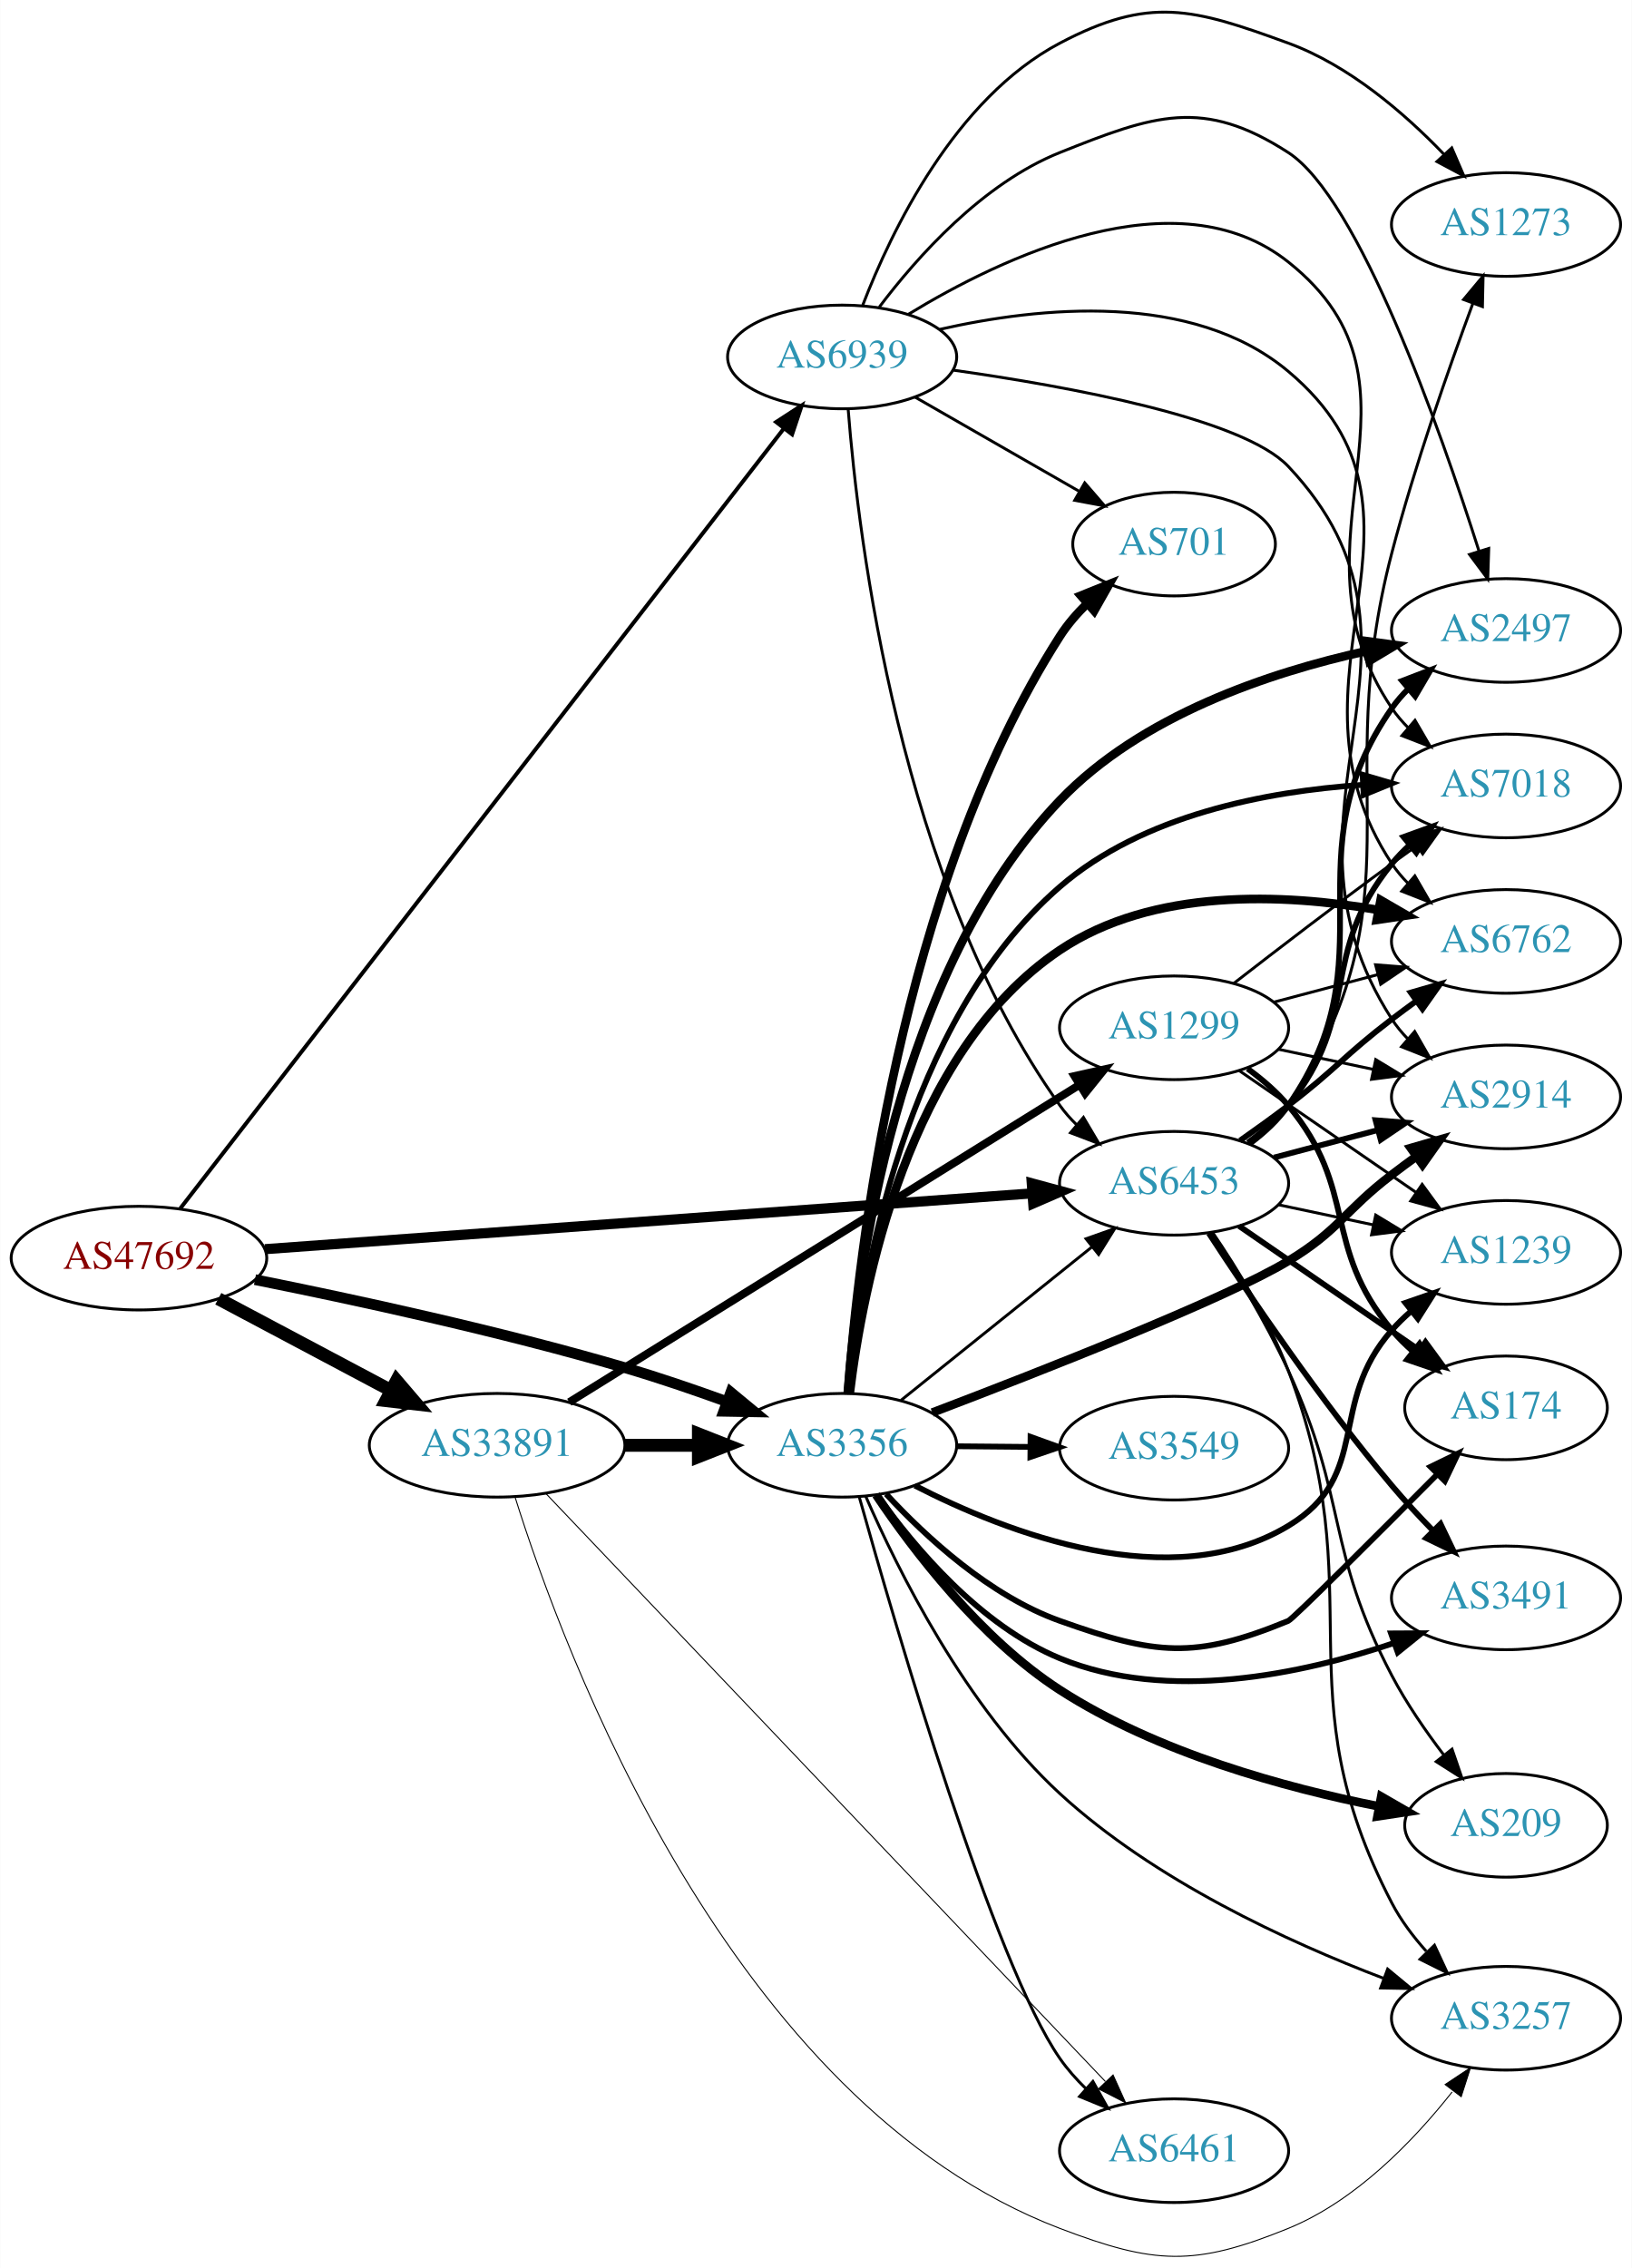
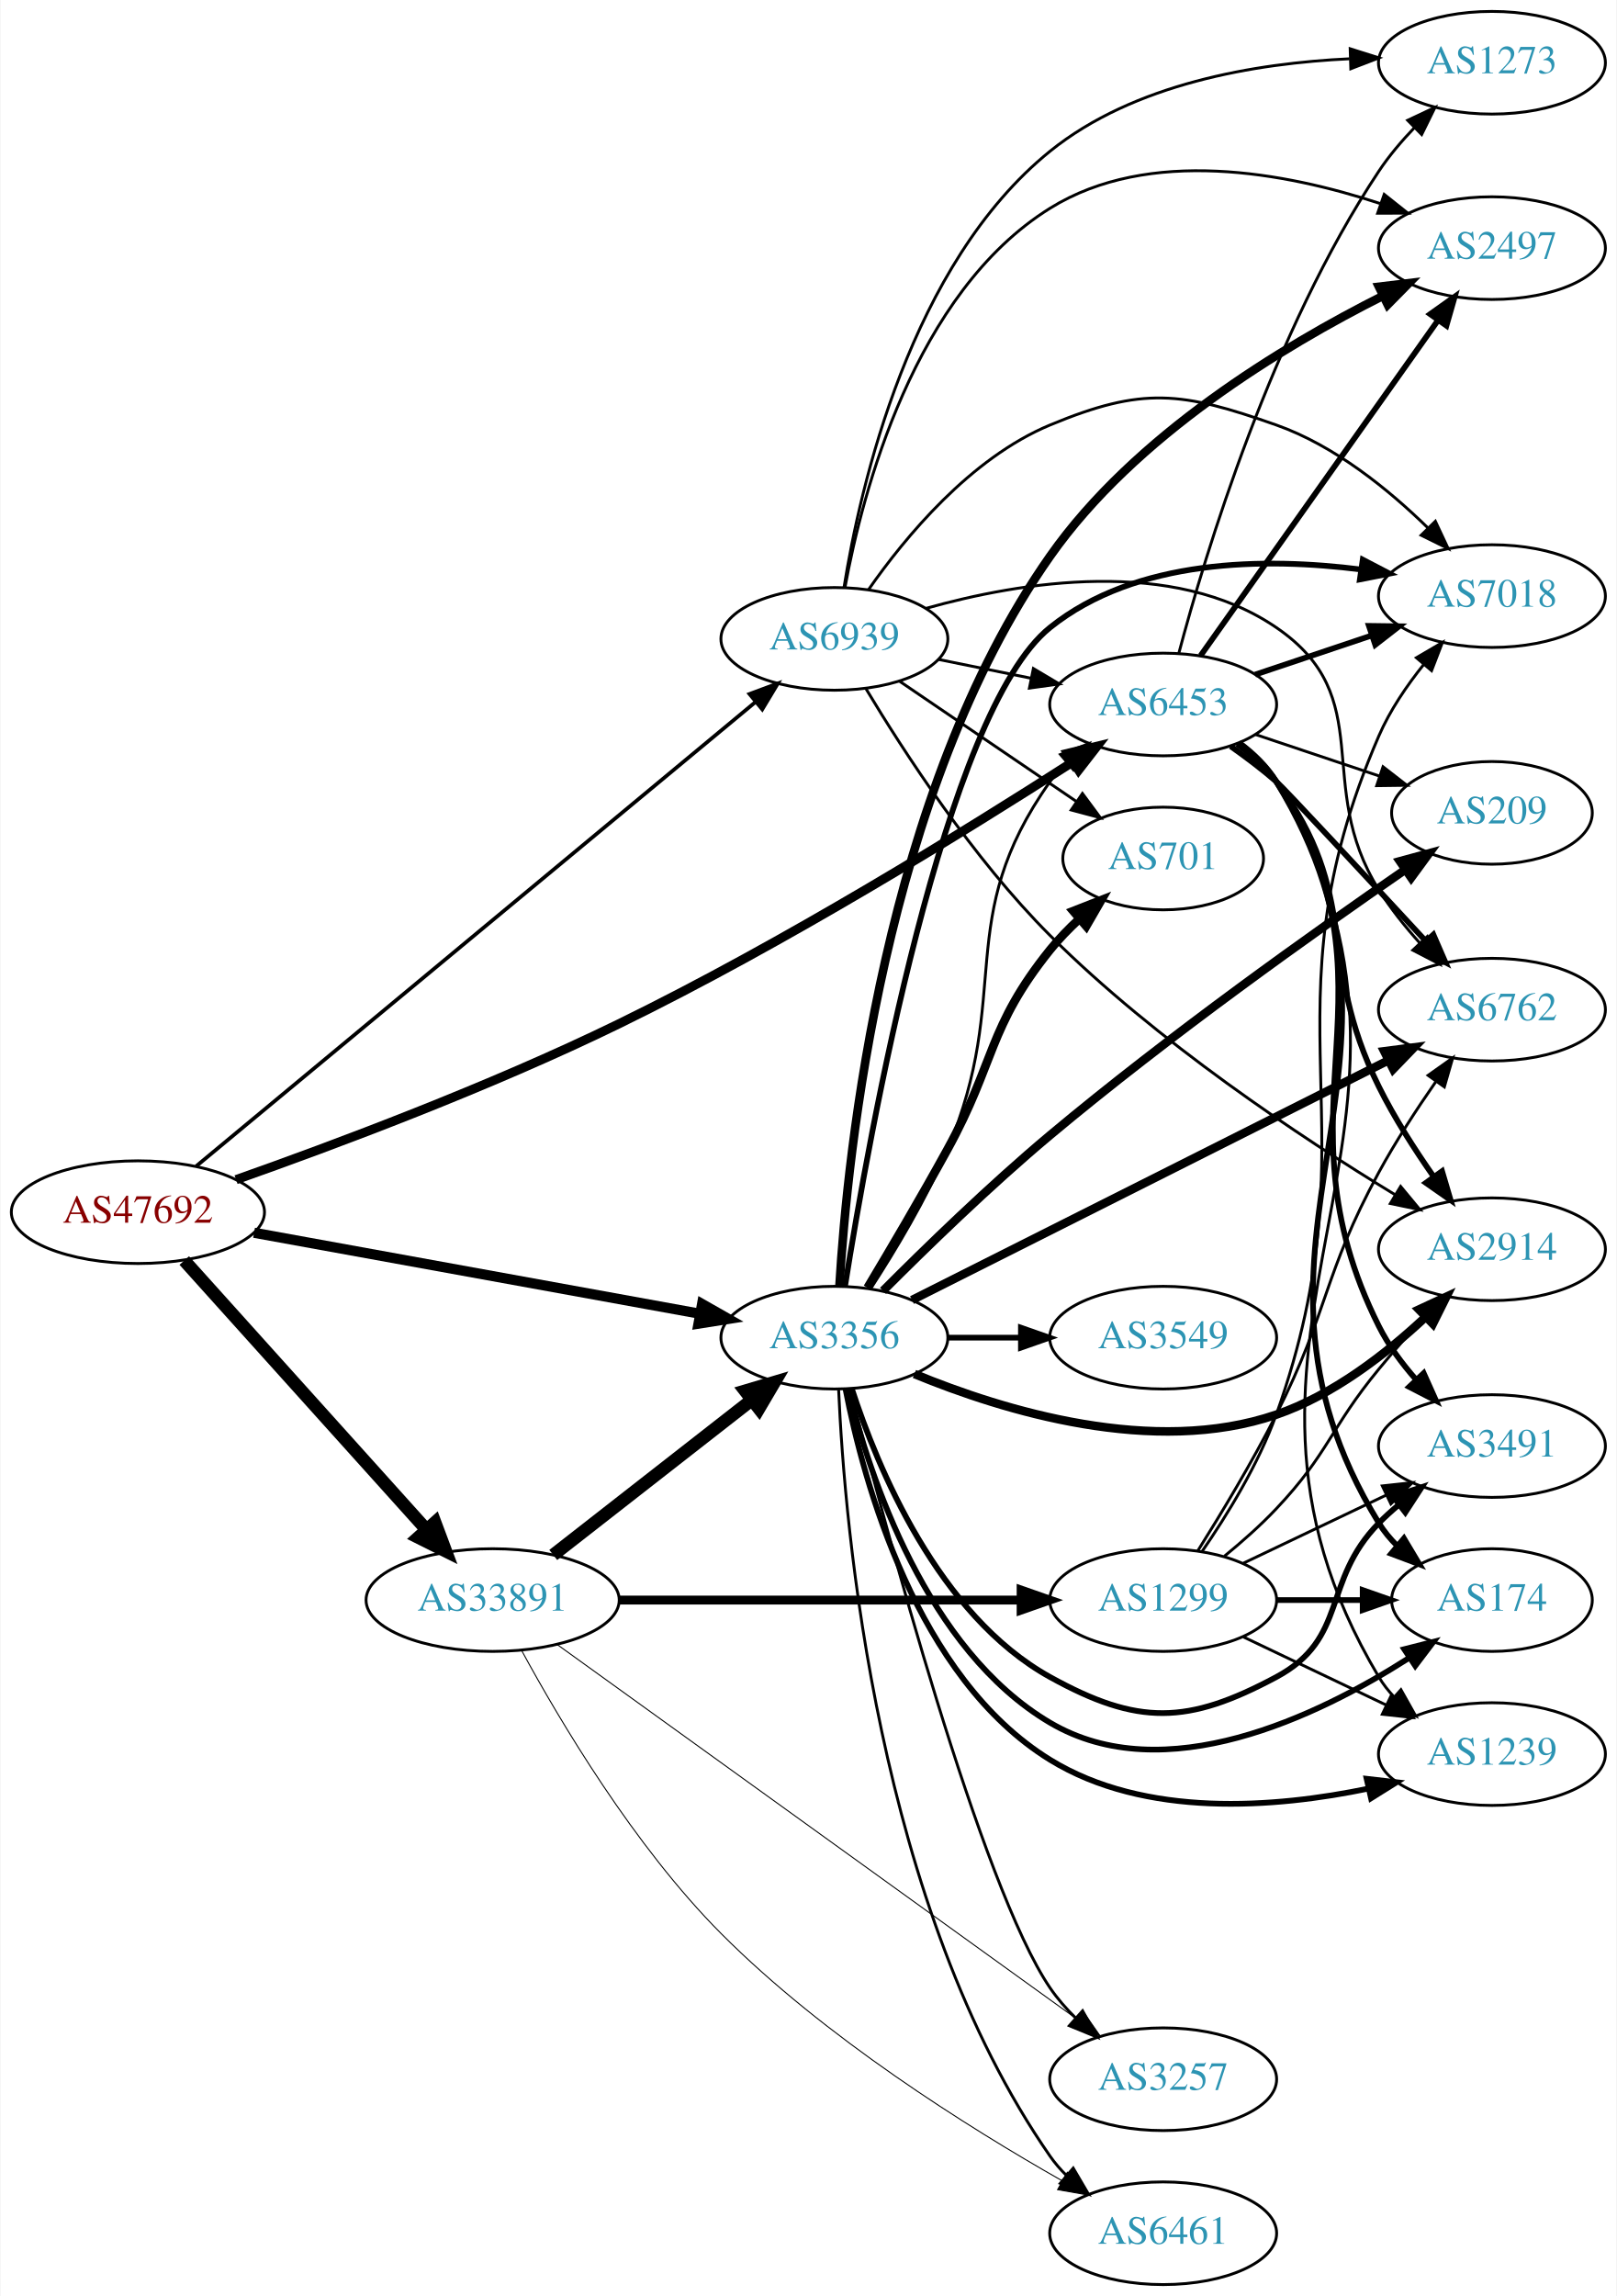
- <svg xmlns="http://www.w3.org/2000/svg" xmlns:xlink="http://www.w3.org/1999/xlink" width="567pt" height="788pt" viewBox="0.00 0.00 566.66 787.72">
-   <g id="graph0" class="graph" transform="scale(1 1) rotate(0) translate(4 783.719)">
-     <polygon fill="white" stroke="none" points="-4,4 -4,-783.719 562.663,-783.719 562.663,4 -4,4" />
+ <svg xmlns="http://www.w3.org/2000/svg" xmlns:xlink="http://www.w3.org/1999/xlink" width="567pt" height="805pt" viewBox="0.00 0.00 566.66 805.00">
+   <g id="graph0" class="graph" transform="scale(1 1) rotate(0) translate(4 801)">
+     <polygon fill="white" stroke="none" points="-4,4 -4,-801 562.663,-801 562.663,4 -4,4" />
    <g id="node1" class="node">
      <g id="a_node1">
        <a xlink:href="/asn/47692" xlink:title="AS47692 ~ Nessus GmbH [AT]">
-           <ellipse fill="#ffffff" stroke="black" cx="44.196" cy="-346.747" rx="44.393" ry="18" />
-           <text text-anchor="middle" x="44.196" y="-343.047" font-family="Times,serif" font-size="14.00" fill="#880000">AS47692</text>
+           <ellipse fill="#ffffff" stroke="black" cx="44.196" cy="-376" rx="44.393" ry="18" />
+           <text text-anchor="middle" x="44.196" y="-372.3" font-family="Times,serif" font-size="14.00" fill="#880000">AS47692</text>
        </a>
      </g>
    </g>
    <g id="node2" class="node">
      <g id="a_node2">
        <a xlink:href="/asn/3356" xlink:title="AS3356 ~ Level 3 Parent, LLC [US]">
-           <ellipse fill="#ffffff" stroke="black" cx="288.431" cy="-281.747" rx="39.794" ry="18" />
-           <text text-anchor="middle" x="288.431" y="-278.047" font-family="Times,serif" font-size="14.00" fill="#2c94b3">AS3356</text>
+           <ellipse fill="#ffffff" stroke="black" cx="288.431" cy="-332" rx="39.794" ry="18" />
+           <text text-anchor="middle" x="288.431" y="-328.3" font-family="Times,serif" font-size="14.00" fill="#2c94b3">AS3356</text>
        </a>
      </g>
    </g>
    <g id="edge1" class="edge">
-       <path fill="none" stroke="black" stroke-width="3.717" d="M84.491,-339.274C118.68,-332.431 169.41,-321.456 212.784,-308.747 224.445,-305.331 236.929,-301.065 248.285,-296.94" />
-       <polygon fill="black" stroke="black" stroke-width="3.717" points="249.759,-300.126 257.925,-293.376 247.332,-293.561 249.759,-300.126" />
+       <path fill="none" stroke="black" stroke-width="3.562" d="M84.925,-368.784C127.851,-360.986 196.162,-348.578 241.397,-340.362" />
+       <polygon fill="black" stroke="black" stroke-width="3.562" points="242.03,-343.804 251.244,-338.573 240.779,-336.917 242.03,-343.804" />
    </g>
    <g id="node3" class="node">
      <g id="a_node3">
        <a xlink:href="/asn/6453" xlink:title="AS6453 ~ TATA COMMUNICATIONS (AMERICA) INC [US]">
-           <ellipse fill="#ffffff" stroke="black" cx="403.724" cy="-372.747" rx="39.794" ry="18" />
-           <text text-anchor="middle" x="403.724" y="-369.047" font-family="Times,serif" font-size="14.00" fill="#2c94b3">AS6453</text>
+           <ellipse fill="#ffffff" stroke="black" cx="403.724" cy="-554" rx="39.794" ry="18" />
+           <text text-anchor="middle" x="403.724" y="-550.3" font-family="Times,serif" font-size="14.00" fill="#2c94b3">AS6453</text>
        </a>
      </g>
    </g>
    <g id="edge2" class="edge">
-       <path fill="none" stroke="black" stroke-width="3.522" d="M87.967,-349.858C154.873,-354.723 283.889,-364.106 354.182,-369.217" />
-       <polygon fill="black" stroke="black" stroke-width="3.522" points="354.3,-372.735 364.527,-369.97 354.807,-365.753 354.3,-372.735" />
+       <path fill="none" stroke="black" stroke-width="3.188" d="M78.611,-387.4C112.919,-399.509 167.539,-419.922 212.784,-442 270.825,-470.322 334.855,-509.955 371.774,-533.691" />
+       <polygon fill="black" stroke="black" stroke-width="3.188" points="370.258,-536.878 380.556,-539.367 374.057,-530.999 370.258,-536.878" />
    </g>
    <g id="node4" class="node">
      <g id="a_node4">
        <a xlink:href="/asn/33891" xlink:title="AS33891 ~ CORE-BACKBONE GMBH GLOBAL NETWORK [DE]">
-           <ellipse fill="#ffffff" stroke="black" cx="168.588" cy="-281.747" rx="44.393" ry="18" />
-           <text text-anchor="middle" x="168.588" y="-278.047" font-family="Times,serif" font-size="14.00" fill="#2c94b3">AS33891</text>
+           <ellipse fill="#ffffff" stroke="black" cx="168.588" cy="-240" rx="44.393" ry="18" />
+           <text text-anchor="middle" x="168.588" y="-236.3" font-family="Times,serif" font-size="14.00" fill="#2c94b3">AS33891</text>
        </a>
      </g>
    </g>
    <g id="edge3" class="edge">
-       <path fill="none" stroke="black" stroke-width="4.5" d="M71.753,-332.643C89.275,-323.338 112.445,-311.033 131.614,-300.853" />
-       <polygon fill="black" stroke="black" stroke-width="4.5" points="133.675,-304.216 140.66,-296.048 129.981,-297.261 133.675,-304.216" />
+       <path fill="none" stroke="black" stroke-width="4.5" d="M60.45,-359.05C81.796,-335.331 120.718,-292.081 145.31,-264.756" />
+       <polygon fill="black" stroke="black" stroke-width="4.5" points="148.38,-267.23 152.142,-257.163 142.526,-261.962 148.38,-267.23" />
    </g>
    <g id="node5" class="node">
      <g id="a_node5">
        <a xlink:href="/asn/6939" xlink:title="AS6939 ~ Hurricane Electric LLC [US]">
-           <ellipse fill="#ffffff" stroke="black" cx="288.431" cy="-659.747" rx="39.794" ry="18" />
-           <text text-anchor="middle" x="288.431" y="-656.047" font-family="Times,serif" font-size="14.00" fill="#2c94b3">AS6939</text>
+           <ellipse fill="#ffffff" stroke="black" cx="288.431" cy="-577" rx="39.794" ry="18" />
+           <text text-anchor="middle" x="288.431" y="-573.3" font-family="Times,serif" font-size="14.00" fill="#2c94b3">AS6939</text>
        </a>
      </g>
    </g>
    <g id="edge4" class="edge">
-       <path fill="none" stroke="black" stroke-width="1.37" d="M58.565,-364.021C99.108,-416.409 220.797,-573.647 268.217,-634.921" />
-       <polygon fill="black" stroke="black" stroke-width="1.37" points="265.511,-637.143 274.399,-642.909 271.047,-632.858 265.511,-637.143" />
-     </g>
-     <g id="edge16" class="edge">
-       <path fill="none" stroke="black" d="M308.907,-297.391C327.145,-312.04 354.587,-334.083 375.087,-350.549" />
-       <polygon fill="black" stroke="black" points="373.135,-353.47 383.123,-357.004 377.518,-348.012 373.135,-353.47" />
+       <path fill="none" stroke="black" stroke-width="1.312" d="M64.61,-392.109C107.698,-427.862 211.392,-513.905 260.62,-554.753" />
+       <polygon fill="black" stroke="black" stroke-width="1.312" points="258.664,-557.678 268.595,-561.37 263.134,-552.291 258.664,-557.678" />
+     </g>
+     <g id="edge17" class="edge">
+       <path fill="none" stroke="black" d="M301.219,-349.28C309.633,-362.232 320.719,-380.64 328.077,-398 351.308,-452.804 329.658,-478.436 364.077,-527 365.763,-529.379 367.728,-531.619 369.862,-533.712" />
+       <polygon fill="black" stroke="black" points="367.71,-536.475 377.608,-540.253 372.226,-531.127 367.71,-536.475" />
    </g>
    <g id="node6" class="node">
      <g id="a_node6">
-         <a xlink:href="/asn/174" xlink:title="AS174 ~ Cogent Communications [US]">
-           <ellipse fill="#ffffff" stroke="black" cx="519.017" cy="-294.747" rx="35.194" ry="18" />
-           <text text-anchor="middle" x="519.017" y="-291.047" font-family="Times,serif" font-size="14.00" fill="#2c94b3">AS174</text>
+         <a xlink:href="/asn/2914" xlink:title="AS2914 ~ NTT America, Inc. [US]">
+           <ellipse fill="#ffffff" stroke="black" cx="519.017" cy="-363" rx="39.794" ry="18" />
+           <text text-anchor="middle" x="519.017" y="-359.3" font-family="Times,serif" font-size="14.00" fill="#2c94b3">AS2914</text>
        </a>
      </g>
    </g>
    <g id="edge5" class="edge">
-       <path fill="none" stroke="black" stroke-width="2" d="M303.71,-264.824C317.433,-249.985 339.643,-229.461 364.077,-220.747 397.271,-208.91 410.782,-207.332 443.37,-220.747 445.059,-221.443 473.838,-250.218 495.158,-271.675" />
-       <polygon fill="black" stroke="black" stroke-width="2" points="492.803,-274.27 502.332,-278.901 497.771,-269.339 492.803,-274.27" />
+       <path fill="none" stroke="black" stroke-width="3" d="M316.489,-319.266C347.743,-306.368 400.378,-290.261 443.37,-305 463.226,-311.807 481.874,-326.29 495.565,-339.079" />
+       <polygon fill="black" stroke="black" stroke-width="3" points="493.418,-341.874 503.024,-346.343 498.301,-336.859 493.418,-341.874" />
    </g>
    <g id="node7" class="node">
      <g id="a_node7">
-         <a xlink:href="/asn/2497" xlink:title="AS2497 ~ Internet Initiative Japan Inc. [JP]">
-           <ellipse fill="#ffffff" stroke="black" cx="519.017" cy="-564.747" rx="39.794" ry="18" />
-           <text text-anchor="middle" x="519.017" y="-561.047" font-family="Times,serif" font-size="14.00" fill="#2c94b3">AS2497</text>
+         <a xlink:href="/asn/7018" xlink:title="AS7018 ~ AT&amp;T Services, Inc. [US]">
+           <ellipse fill="#ffffff" stroke="black" cx="519.017" cy="-592" rx="39.794" ry="18" />
+           <text text-anchor="middle" x="519.017" y="-588.3" font-family="Times,serif" font-size="14.00" fill="#2c94b3">AS7018</text>
        </a>
      </g>
    </g>
    <g id="edge6" class="edge">
-       <path fill="none" stroke="black" stroke-width="3" d="M290.377,-299.766C293.52,-341.557 306.981,-446.062 364.077,-505.747 392.227,-535.174 436.638,-550.116 470.539,-557.584" />
-       <polygon fill="black" stroke="black" stroke-width="3" points="470.194,-561.086 480.693,-559.669 471.602,-554.229 470.194,-561.086" />
+       <path fill="none" stroke="black" stroke-width="2" d="M292.154,-349.987C300.43,-402.089 327.007,-551.302 364.077,-581 394.303,-605.215 439.474,-605.592 473.076,-601.33" />
+       <polygon fill="black" stroke="black" stroke-width="2" points="473.708,-604.775 483.104,-599.88 472.706,-597.847 473.708,-604.775" />
    </g>
    <g id="node8" class="node">
      <g id="a_node8">
-         <a xlink:href="/asn/2914" xlink:title="AS2914 ~ NTT America, Inc. [US]">
-           <ellipse fill="#ffffff" stroke="black" cx="519.017" cy="-402.747" rx="39.794" ry="18" />
-           <text text-anchor="middle" x="519.017" y="-399.047" font-family="Times,serif" font-size="14.00" fill="#2c94b3">AS2914</text>
+         <a xlink:href="/asn/3549" xlink:title="AS3549 ~ Level 3 Parent, LLC [US]">
+           <ellipse fill="#ffffff" stroke="black" cx="403.724" cy="-332" rx="39.794" ry="18" />
+           <text text-anchor="middle" x="403.724" y="-328.3" font-family="Times,serif" font-size="14.00" fill="#2c94b3">AS3549</text>
        </a>
      </g>
    </g>
    <g id="edge7" class="edge">
-       <path fill="none" stroke="black" stroke-width="3" d="M319.735,-293.1C358.09,-307.684 421.767,-332.669 443.37,-345.747 461.187,-356.533 462.819,-363.105 479.37,-375.747 482.12,-377.848 485.016,-379.991 487.935,-382.106" />
-       <polygon fill="black" stroke="black" stroke-width="3" points="485.941,-384.982 496.117,-387.929 490,-379.279 485.941,-384.982" />
+       <path fill="none" stroke="black" stroke-width="2" d="M328.103,-332C336.306,-332 345.07,-332 353.602,-332" />
+       <polygon fill="black" stroke="black" stroke-width="2" points="353.841,-335.5 363.841,-332 353.841,-328.5 353.841,-335.5" />
    </g>
    <g id="node9" class="node">
      <g id="a_node9">
-         <a xlink:href="/asn/6762" xlink:title="AS6762 ~ TELECOM ITALIA SPARKLE S.p.A. [IT]">
-           <ellipse fill="#ffffff" stroke="black" cx="519.017" cy="-456.747" rx="39.794" ry="18" />
-           <text text-anchor="middle" x="519.017" y="-453.047" font-family="Times,serif" font-size="14.00" fill="#2c94b3">AS6762</text>
+         <a xlink:href="/asn/174" xlink:title="AS174 ~ Cogent Communications [US]">
+           <ellipse fill="#ffffff" stroke="black" cx="519.017" cy="-240" rx="35.194" ry="18" />
+           <text text-anchor="middle" x="519.017" y="-236.3" font-family="Times,serif" font-size="14.00" fill="#2c94b3">AS174</text>
        </a>
      </g>
    </g>
    <g id="edge8" class="edge">
-       <path fill="none" stroke="black" stroke-width="3" d="M291.076,-299.81C295.477,-336.275 311.076,-418.229 364.077,-453.747 396.376,-475.392 441.667,-473.409 474.76,-467.661" />
-       <polygon fill="black" stroke="black" stroke-width="3" points="475.446,-471.093 484.611,-465.778 474.132,-464.218 475.446,-471.093" />
+       <path fill="none" stroke="black" stroke-width="2" d="M293.253,-313.899C300.78,-283.394 320.708,-222.577 364.077,-197 404.168,-173.357 457.807,-199.155 490.031,-219.756" />
+       <polygon fill="black" stroke="black" stroke-width="2" points="488.254,-222.777 498.523,-225.383 492.121,-216.942 488.254,-222.777" />
    </g>
    <g id="node10" class="node">
      <g id="a_node10">
-         <a xlink:href="/asn/701" xlink:title="AS701 ~ UUNET [US]">
-           <ellipse fill="#ffffff" stroke="black" cx="403.724" cy="-594.747" rx="35.194" ry="18" />
-           <text text-anchor="middle" x="403.724" y="-591.047" font-family="Times,serif" font-size="14.00" fill="#2c94b3">AS701</text>
+         <a xlink:href="/asn/6762" xlink:title="AS6762 ~ TELECOM ITALIA SPARKLE S.p.A. [IT]">
+           <ellipse fill="#ffffff" stroke="black" cx="519.017" cy="-447" rx="39.794" ry="18" />
+           <text text-anchor="middle" x="519.017" y="-443.3" font-family="Times,serif" font-size="14.00" fill="#2c94b3">AS6762</text>
        </a>
      </g>
    </g>
    <g id="edge9" class="edge">
-       <path fill="none" stroke="black" stroke-width="3" d="M290.47,-300.039C293.912,-347.209 308.152,-475.385 364.077,-562.747 366.699,-566.842 370.014,-570.672 373.596,-574.159" />
-       <polygon fill="black" stroke="black" stroke-width="3" points="371.358,-576.851 381.186,-580.807 375.97,-571.585 371.358,-576.851" />
+       <path fill="none" stroke="black" stroke-width="3" d="M315.653,-345.192C356.794,-365.89 436.568,-406.024 482.715,-429.24" />
+       <polygon fill="black" stroke="black" stroke-width="3" points="481.244,-432.418 491.75,-433.785 484.39,-426.164 481.244,-432.418" />
    </g>
    <g id="node11" class="node">
      <g id="a_node11">
-         <a xlink:href="/asn/1239" xlink:title="AS1239 ~ Sprint [US]">
-           <ellipse fill="#ffffff" stroke="black" cx="519.017" cy="-348.747" rx="39.794" ry="18" />
-           <text text-anchor="middle" x="519.017" y="-345.047" font-family="Times,serif" font-size="14.00" fill="#2c94b3">AS1239</text>
+         <a xlink:href="/asn/2497" xlink:title="AS2497 ~ Internet Initiative Japan Inc. [JP]">
+           <ellipse fill="#ffffff" stroke="black" cx="519.017" cy="-714" rx="39.794" ry="18" />
+           <text text-anchor="middle" x="519.017" y="-710.3" font-family="Times,serif" font-size="14.00" fill="#2c94b3">AS2497</text>
        </a>
      </g>
    </g>
    <g id="edge10" class="edge">
-       <path fill="none" stroke="black" stroke-width="2" d="M313.681,-267.747C345.663,-251.315 402.645,-229.227 443.37,-253.747 472.666,-271.386 456.721,-296.128 479.37,-321.747 481.352,-323.989 483.557,-326.142 485.879,-328.184" />
-       <polygon fill="black" stroke="black" stroke-width="2" points="484.067,-331.214 494.08,-334.677 488.412,-325.725 484.067,-331.214" />
+       <path fill="none" stroke="black" stroke-width="3" d="M290.199,-350.103C292.995,-396.733 305.828,-523.1 364.077,-606 393.798,-648.299 445.65,-679.591 480.882,-697.309" />
+       <polygon fill="black" stroke="black" stroke-width="3" points="479.382,-700.472 489.902,-701.732 482.464,-694.187 479.382,-700.472" />
    </g>
    <g id="node12" class="node">
      <g id="a_node12">
-         <a xlink:href="/asn/3549" xlink:title="AS3549 ~ Level 3 Parent, LLC [US]">
-           <ellipse fill="#ffffff" stroke="black" cx="403.724" cy="-280.747" rx="39.794" ry="18" />
-           <text text-anchor="middle" x="403.724" y="-277.047" font-family="Times,serif" font-size="14.00" fill="#2c94b3">AS3549</text>
+         <a xlink:href="/asn/6461" xlink:title="AS6461 ~ Zayo Bandwidth [US]">
+           <ellipse fill="#ffffff" stroke="black" cx="403.724" cy="-18" rx="39.794" ry="18" />
+           <text text-anchor="middle" x="403.724" y="-14.3" font-family="Times,serif" font-size="14.00" fill="#2c94b3">AS6461</text>
        </a>
      </g>
    </g>
    <g id="edge11" class="edge">
-       <path fill="none" stroke="black" stroke-width="2" d="M328.103,-281.406C336.306,-281.334 345.07,-281.256 353.602,-281.181" />
-       <polygon fill="black" stroke="black" stroke-width="2" points="353.873,-284.679 363.841,-281.091 353.811,-277.679 353.873,-284.679" />
+       <path fill="none" stroke="black" d="M289.915,-313.748C292.031,-265.495 303.372,-132.279 364.077,-45 365.742,-42.606 367.692,-40.356 369.816,-38.255" />
+       <polygon fill="black" stroke="black" points="372.181,-40.839 377.541,-31.7 367.652,-35.501 372.181,-40.839" />
    </g>
    <g id="node13" class="node">
      <g id="a_node13">
-         <a xlink:href="/asn/7018" xlink:title="AS7018 ~ AT&amp;T Services, Inc. [US]">
-           <ellipse fill="#ffffff" stroke="black" cx="519.017" cy="-510.747" rx="39.794" ry="18" />
-           <text text-anchor="middle" x="519.017" y="-507.047" font-family="Times,serif" font-size="14.00" fill="#2c94b3">AS7018</text>
+         <a xlink:href="/asn/1239" xlink:title="AS1239 ~ Sprint [US]">
+           <ellipse fill="#ffffff" stroke="black" cx="519.017" cy="-186" rx="39.794" ry="18" />
+           <text text-anchor="middle" x="519.017" y="-182.3" font-family="Times,serif" font-size="14.00" fill="#2c94b3">AS1239</text>
        </a>
      </g>
    </g>
    <g id="edge12" class="edge">
-       <path fill="none" stroke="black" stroke-width="2" d="M290.87,-299.908C294.944,-338.504 310.054,-428.981 364.077,-475.747 392.873,-500.675 435.765,-508.853 468.966,-511.12" />
-       <polygon fill="black" stroke="black" stroke-width="2" points="469.206,-514.638 479.374,-511.663 469.57,-507.647 469.206,-514.638" />
+       <path fill="none" stroke="black" stroke-width="2" d="M292.322,-314.051C298.659,-281.375 317.148,-212.891 364.077,-184 397.389,-163.492 442.928,-167.087 475.824,-173.929" />
+       <polygon fill="black" stroke="black" stroke-width="2" points="475.075,-177.347 485.6,-176.133 476.615,-170.519 475.075,-177.347" />
    </g>
    <g id="node14" class="node">
      <g id="a_node14">
-         <a xlink:href="/asn/6461" xlink:title="AS6461 ~ Zayo Bandwidth [US]">
-           <ellipse fill="#ffffff" stroke="black" cx="403.724" cy="-36.747" rx="39.794" ry="18" />
-           <text text-anchor="middle" x="403.724" y="-33.047" font-family="Times,serif" font-size="14.00" fill="#2c94b3">AS6461</text>
+         <a xlink:href="/asn/701" xlink:title="AS701 ~ UUNET [US]">
+           <ellipse fill="#ffffff" stroke="black" cx="403.724" cy="-500" rx="35.194" ry="18" />
+           <text text-anchor="middle" x="403.724" y="-496.3" font-family="Times,serif" font-size="14.00" fill="#2c94b3">AS701</text>
        </a>
      </g>
    </g>
    <g id="edge13" class="edge">
-       <path fill="none" stroke="black" d="M294.406,-263.68C307.067,-218.467 341.13,-101.71 364.077,-68.747 366.667,-65.028 369.8,-61.498 373.149,-58.235" />
-       <polygon fill="black" stroke="black" points="375.534,-60.798 380.699,-51.547 370.893,-55.558 375.534,-60.798" />
+       <path fill="none" stroke="black" stroke-width="3" d="M300.029,-349.498C307.947,-362.715 318.935,-381.358 328.077,-398 344.922,-428.662 342.158,-440.734 364.077,-468 367.123,-471.789 370.678,-475.447 374.375,-478.851" />
+       <polygon fill="black" stroke="black" stroke-width="3" points="372.18,-481.58 382.046,-485.442 376.742,-476.27 372.18,-481.58" />
    </g>
    <g id="node15" class="node">
      <g id="a_node15">
        <a xlink:href="/asn/3257" xlink:title="AS3257 ~ GTT [DE]">
-           <ellipse fill="#ffffff" stroke="black" cx="519.017" cy="-82.747" rx="39.794" ry="18" />
-           <text text-anchor="middle" x="519.017" y="-79.047" font-family="Times,serif" font-size="14.00" fill="#2c94b3">AS3257</text>
+           <ellipse fill="#ffffff" stroke="black" cx="403.724" cy="-72" rx="39.794" ry="18" />
+           <text text-anchor="middle" x="403.724" y="-68.3" font-family="Times,serif" font-size="14.00" fill="#2c94b3">AS3257</text>
        </a>
      </g>
    </g>
    <g id="edge14" class="edge">
-       <path fill="none" stroke="black" d="M296.614,-264.038C307.755,-238.424 331.373,-190.82 364.077,-160.747 396.795,-130.662 443.291,-109.251 476.607,-96.564" />
-       <polygon fill="black" stroke="black" points="477.9,-99.818 486.062,-93.062 475.469,-93.254 477.9,-99.818" />
+       <path fill="none" stroke="black" d="M293.922,-314.055C305.984,-266.712 339.815,-139.632 364.077,-104 366.628,-100.254 369.739,-96.708 373.076,-93.437" />
+       <polygon fill="black" stroke="black" points="375.462,-95.999 380.614,-86.741 370.813,-90.765 375.462,-95.999" />
    </g>
    <g id="node16" class="node">
      <g id="a_node16">
-         <a xlink:href="/asn/209" xlink:title="AS209 ~ CenturyLink Communications, LLC [US]">
-           <ellipse fill="#ffffff" stroke="black" cx="519.017" cy="-149.747" rx="35.194" ry="18" />
-           <text text-anchor="middle" x="519.017" y="-146.047" font-family="Times,serif" font-size="14.00" fill="#2c94b3">AS209</text>
+         <a xlink:href="/asn/3491" xlink:title="AS3491 ~ PCCW Global, Inc. [US]">
+           <ellipse fill="#ffffff" stroke="black" cx="519.017" cy="-294" rx="39.794" ry="18" />
+           <text text-anchor="middle" x="519.017" y="-290.3" font-family="Times,serif" font-size="14.00" fill="#2c94b3">AS3491</text>
        </a>
      </g>
    </g>
    <g id="edge15" class="edge">
-       <path fill="none" stroke="black" stroke-width="3" d="M300.233,-264.52C313.152,-245.288 336.522,-214.536 364.077,-196.747 397.866,-174.935 442.318,-162.793 474.764,-156.343" />
-       <polygon fill="black" stroke="black" stroke-width="3" points="475.669,-159.734 484.848,-154.443 474.373,-152.855 475.669,-159.734" />
+       <path fill="none" stroke="black" stroke-width="2" d="M294.505,-314.21C303.427,-286.694 324.811,-234.721 364.077,-213 394.915,-195.941 412.299,-196.371 443.37,-213 468.802,-226.61 459.198,-246.383 479.37,-267 481.463,-269.139 483.746,-271.218 486.123,-273.21" />
+       <polygon fill="black" stroke="black" stroke-width="2" points="484.367,-276.275 494.423,-279.611 488.641,-270.732 484.367,-276.275" />
    </g>
    <g id="node17" class="node">
      <g id="a_node17">
-         <a xlink:href="/asn/3491" xlink:title="AS3491 ~ PCCW Global, Inc. [US]">
-           <ellipse fill="#ffffff" stroke="black" cx="519.017" cy="-228.747" rx="39.794" ry="18" />
-           <text text-anchor="middle" x="519.017" y="-225.047" font-family="Times,serif" font-size="14.00" fill="#2c94b3">AS3491</text>
-         </a>
-       </g>
-     </g>
-     <g id="edge17" class="edge">
-       <path fill="none" stroke="black" stroke-width="2" d="M300.701,-264.359C313.552,-246.305 336.403,-219.14 364.077,-207.747 401.6,-192.301 448.182,-202.26 480.219,-213.1" />
-       <polygon fill="black" stroke="black" stroke-width="2" points="479.073,-216.408 489.668,-216.466 481.422,-209.814 479.073,-216.408" />
+         <a xlink:href="/asn/209" xlink:title="AS209 ~ CenturyLink Communications, LLC [US]">
+           <ellipse fill="#ffffff" stroke="black" cx="519.017" cy="-516" rx="35.194" ry="18" />
+           <text text-anchor="middle" x="519.017" y="-512.3" font-family="Times,serif" font-size="14.00" fill="#2c94b3">AS209</text>
+         </a>
+       </g>
+     </g>
+     <g id="edge16" class="edge">
+       <path fill="none" stroke="black" stroke-width="3" d="M305.478,-348.414C320.232,-363.221 342.954,-385.324 364.077,-403 405.677,-437.812 456.984,-474.284 488.597,-496.074" />
+       <polygon fill="black" stroke="black" stroke-width="3" points="486.74,-499.045 496.966,-501.817 490.701,-493.273 486.74,-499.045" />
+     </g>
+     <g id="edge19" class="edge">
+       <path fill="none" stroke="black" stroke-width="2" d="M429.644,-540.111C434.721,-536.381 439.642,-531.979 443.37,-527 473.446,-486.838 457.087,-464.955 479.37,-420 484.736,-409.174 491.889,-398.012 498.581,-388.467" />
+       <polygon fill="black" stroke="black" stroke-width="2" points="501.523,-390.37 504.532,-380.212 495.845,-386.277 501.523,-390.37" />
    </g>
    <g id="edge18" class="edge">
-       <path fill="none" stroke="black" stroke-width="2" d="M426.3,-357.893C444.084,-345.649 469.472,-328.17 489.029,-314.705" />
-       <polygon fill="black" stroke="black" stroke-width="2" points="491.034,-317.574 497.285,-309.02 487.064,-311.808 491.034,-317.574" />
+       <path fill="none" stroke="black" stroke-width="2" d="M435.981,-564.484C448.63,-568.727 463.409,-573.684 476.911,-578.212" />
+       <polygon fill="black" stroke="black" stroke-width="2" points="475.874,-581.556 486.468,-581.418 478.1,-574.92 475.874,-581.556" />
+     </g>
+     <g id="edge20" class="edge">
+       <path fill="none" stroke="black" stroke-width="2" d="M430.358,-540.595C435.397,-536.84 440.123,-532.305 443.37,-527 504.275,-427.503 418.466,-366.497 479.37,-267 481.122,-264.138 483.304,-261.5 485.734,-259.088" />
+       <polygon fill="black" stroke="black" stroke-width="2" points="488.152,-261.628 493.582,-252.531 483.664,-256.257 488.152,-261.628" />
    </g>
    <g id="edge22" class="edge">
-       <path fill="none" stroke="black" stroke-width="2" d="M429.904,-386.449C434.967,-390.188 439.817,-394.642 443.37,-399.747 479.582,-451.771 443.158,-485.724 479.37,-537.747 481.036,-540.141 482.987,-542.39 485.11,-544.491" />
-       <polygon fill="black" stroke="black" stroke-width="2" points="482.947,-547.245 492.837,-551.045 487.475,-541.907 482.947,-547.245" />
+       <path fill="none" stroke="black" stroke-width="2" d="M427.396,-539.349C432.797,-535.539 438.426,-531.292 443.37,-527 446.241,-524.508 474.724,-493.836 495.656,-471.21" />
+       <polygon fill="black" stroke="black" stroke-width="2" points="498.471,-473.321 502.691,-463.603 493.332,-468.569 498.471,-473.321" />
    </g>
    <g id="edge24" class="edge">
-       <path fill="none" stroke="black" stroke-width="2" d="M438.409,-381.667C449.721,-384.663 462.505,-388.048 474.464,-391.215" />
-       <polygon fill="black" stroke="black" stroke-width="2" points="473.703,-394.634 484.266,-393.81 475.495,-387.867 473.703,-394.634" />
+       <path fill="none" stroke="black" stroke-width="2" d="M416.848,-571.123C436.865,-599.392 476.919,-655.959 500.174,-688.801" />
+       <polygon fill="black" stroke="black" stroke-width="2" points="497.344,-690.862 505.98,-697 503.057,-686.816 497.344,-690.862" />
    </g>
    <g id="edge23" class="edge">
-       <path fill="none" stroke="black" stroke-width="2" d="M426.623,-387.565C432.155,-391.439 438.037,-395.674 443.37,-399.747 459.922,-412.389 462.819,-417.105 479.37,-429.747 482.12,-431.848 485.016,-433.991 487.935,-436.106" />
-       <polygon fill="black" stroke="black" stroke-width="2" points="485.941,-438.982 496.117,-441.929 490,-433.279 485.941,-438.982" />
+       <path fill="none" stroke="black" d="M430.45,-540.651C435.485,-536.893 440.185,-532.343 443.37,-527 515.297,-406.343 407.443,-333.657 479.37,-213 480.863,-210.495 482.689,-208.165 484.726,-206.009" />
+       <polygon fill="black" stroke="black" points="487.098,-208.585 492.29,-199.349 482.472,-203.331 487.098,-208.585" />
    </g>
    <g id="edge21" class="edge">
-       <path fill="none" stroke="black" d="M439.949,-365.285C450.393,-363.073 461.976,-360.619 472.953,-358.294" />
-       <polygon fill="black" stroke="black" points="473.755,-361.701 482.813,-356.205 472.305,-354.853 473.755,-361.701" />
-     </g>
-     <g id="edge20" class="edge">
-       <path fill="none" stroke="black" stroke-width="2" d="M429.352,-386.865C434.444,-390.582 439.445,-394.922 443.37,-399.747 469.003,-431.255 453.738,-452.24 479.37,-483.747 481.21,-486.009 483.287,-488.164 485.498,-490.199" />
-       <polygon fill="black" stroke="black" stroke-width="2" points="483.426,-493.025 493.388,-496.63 487.848,-487.599 483.426,-493.025" />
-     </g>
-     <g id="edge25" class="edge">
-       <path fill="none" stroke="black" d="M417.12,-355.653C425.721,-343.006 436.775,-325.044 443.37,-307.747 473.215,-229.48 440.675,-197.039 479.37,-122.747 482.473,-116.79 486.743,-111.117 491.317,-106.013" />
-       <polygon fill="black" stroke="black" points="494.162,-108.109 498.631,-98.503 489.147,-103.225 494.162,-108.109" />
+       <path fill="none" stroke="black" stroke-width="2" d="M430.168,-540.475C435.217,-536.727 439.994,-532.225 443.37,-527 490.25,-454.444 440.629,-413.209 479.37,-336 482.731,-329.302 487.479,-322.897 492.501,-317.195" />
+       <polygon fill="black" stroke="black" stroke-width="2" points="495.079,-319.562 499.414,-309.894 489.997,-314.749 495.079,-319.562" />
    </g>
    <g id="edge26" class="edge">
-       <path fill="none" stroke="black" d="M416.247,-355.63C424.529,-342.825 435.566,-324.678 443.37,-307.747 464.197,-262.562 456.251,-245.804 479.37,-201.747 484.388,-192.186 491.077,-182.483 497.478,-174.089" />
-       <polygon fill="black" stroke="black" points="500.267,-176.205 503.711,-166.186 494.771,-171.871 500.267,-176.205" />
-     </g>
-     <g id="edge19" class="edge">
-       <path fill="none" stroke="black" stroke-width="2" d="M415.804,-355.387C429.714,-334.031 454.748,-297.014 479.37,-267.747 483.823,-262.455 488.857,-257.029 493.784,-251.971" />
-       <polygon fill="black" stroke="black" stroke-width="2" points="496.268,-254.436 500.847,-244.882 491.309,-249.496 496.268,-254.436" />
+       <path fill="none" stroke="black" d="M435.981,-543.516C449.498,-538.982 465.447,-533.633 479.671,-528.862" />
+       <polygon fill="black" stroke="black" points="480.823,-532.167 489.191,-525.668 478.597,-525.53 480.823,-532.167" />
    </g>
    <g id="node18" class="node">
      <g id="a_node18">
        <a xlink:href="/asn/1273" xlink:title="AS1273 ~ Vodafone Group PLC [EU]">
-           <ellipse fill="#ffffff" stroke="black" cx="519.017" cy="-705.747" rx="39.794" ry="18" />
-           <text text-anchor="middle" x="519.017" y="-702.047" font-family="Times,serif" font-size="14.00" fill="#2c94b3">AS1273</text>
-         </a>
-       </g>
+           <ellipse fill="#ffffff" stroke="black" cx="519.017" cy="-779" rx="39.794" ry="18" />
+           <text text-anchor="middle" x="519.017" y="-775.3" font-family="Times,serif" font-size="14.00" fill="#2c94b3">AS1273</text>
+         </a>
+       </g>
+     </g>
+     <g id="edge25" class="edge">
+       <path fill="none" stroke="black" d="M409.202,-571.924C418.435,-606.66 441.917,-684.675 479.37,-741 482.926,-746.348 487.333,-751.545 491.884,-756.292" />
+       <polygon fill="black" stroke="black" points="489.468,-758.824 499.053,-763.337 494.374,-753.832 489.468,-758.824" />
+     </g>
+     <g id="edge29" class="edge">
+       <path fill="none" stroke="black" stroke-width="4.5" d="M189.846,-255.815C209.017,-270.782 237.966,-293.383 259.358,-310.084" />
+       <polygon fill="black" stroke="black" stroke-width="4.5" points="257.132,-313.341 267.437,-316.391 261.978,-307.134 257.132,-313.341" />
+     </g>
+     <g id="edge30" class="edge">
+       <path fill="none" stroke="black" stroke-width="0.346" d="M178.804,-222.237C192.012,-197.912 218.14,-153.754 248.784,-123 284.893,-86.762 335.13,-55.229 368.263,-36.416" />
+       <polygon fill="black" stroke="black" stroke-width="0.346" points="370.112,-39.392 377.129,-31.453 366.693,-33.283 370.112,-39.392" />
    </g>
    <g id="edge27" class="edge">
-       <path fill="none" stroke="black" d="M430.171,-386.27C435.22,-390.018 439.997,-394.521 443.37,-399.747 490.452,-472.693 457.378,-507.759 479.37,-591.747 487.255,-621.861 499.049,-655.527 507.533,-678.416" />
-       <polygon fill="black" stroke="black" points="504.271,-679.687 511.058,-687.823 510.826,-677.231 504.271,-679.687" />
-     </g>
-     <g id="edge29" class="edge">
-       <path fill="none" stroke="black" stroke-width="4.5" d="M212.799,-281.747C221.112,-281.747 229.875,-281.747 238.357,-281.747" />
-       <polygon fill="black" stroke="black" stroke-width="4.5" points="238.516,-285.685 248.516,-281.747 238.516,-277.81 238.516,-285.685" />
-     </g>
-     <g id="edge31" class="edge">
-       <path fill="none" stroke="black" stroke-width="0.346" d="M185.613,-264.908C226.138,-222.32 332.824,-110.204 379.875,-60.758" />
-       <polygon fill="black" stroke="black" stroke-width="0.346" points="382.538,-63.038 386.896,-53.381 377.467,-58.213 382.538,-63.038" />
-     </g>
-     <g id="edge28" class="edge">
-       <path fill="none" stroke="black" stroke-width="0.346" d="M174.777,-263.917C191.447,-210.623 249.367,-53.525 364.077,-9.747 397.002,2.818 410.737,3.557 443.37,-9.747 466.812,-19.304 486.892,-40.159 500.302,-57.141" />
-       <polygon fill="black" stroke="black" stroke-width="0.346" points="497.867,-59.723 506.69,-65.588 503.45,-55.501 497.867,-59.723" />
+       <path fill="none" stroke="black" stroke-width="0.346" d="M191.103,-224.496C233.02,-194.29 325.676,-127.521 373.26,-93.232" />
+       <polygon fill="black" stroke="black" stroke-width="0.346" points="375.531,-95.91 381.598,-87.224 371.438,-90.231 375.531,-95.91" />
    </g>
    <g id="node19" class="node">
      <g id="a_node19">
        <a xlink:href="/asn/1299" xlink:title="AS1299 ~ Telia Carrier [EU]">
-           <ellipse fill="#ffffff" stroke="black" cx="403.724" cy="-426.747" rx="39.794" ry="18" />
-           <text text-anchor="middle" x="403.724" y="-423.047" font-family="Times,serif" font-size="14.00" fill="#2c94b3">AS1299</text>
-         </a>
-       </g>
-     </g>
-     <g id="edge30" class="edge">
-       <path fill="none" stroke="black" stroke-width="2.769" d="M193.66,-296.719C235.957,-323.026 323.601,-377.537 370.864,-406.932" />
-       <polygon fill="black" stroke="black" stroke-width="2.769" points="369.135,-409.979 379.476,-412.288 372.832,-404.035 369.135,-409.979" />
+           <ellipse fill="#ffffff" stroke="black" cx="403.724" cy="-240" rx="39.794" ry="18" />
+           <text text-anchor="middle" x="403.724" y="-236.3" font-family="Times,serif" font-size="14.00" fill="#2c94b3">AS1299</text>
+         </a>
+       </g>
+     </g>
+     <g id="edge28" class="edge">
+       <path fill="none" stroke="black" stroke-width="3.115" d="M212.893,-240C252.832,-240 312.066,-240 353.721,-240" />
+       <polygon fill="black" stroke="black" stroke-width="3.115" points="353.91,-243.5 363.91,-240 353.91,-236.5 353.91,-243.5" />
    </g>
    <g id="edge43" class="edge">
-       <path fill="none" stroke="black" d="M290.526,-641.572C294.053,-596.52 308.39,-477.704 364.077,-399.747 365.772,-397.375 367.744,-395.14 369.882,-393.05" />
-       <polygon fill="black" stroke="black" points="372.245,-395.635 377.636,-386.514 367.734,-390.283 372.245,-395.635" />
+       <path fill="none" stroke="black" d="M324.967,-569.786C335.195,-567.709 346.496,-565.415 357.238,-563.234" />
+       <polygon fill="black" stroke="black" points="358.21,-566.608 367.314,-561.189 356.818,-559.748 358.21,-566.608" />
+     </g>
+     <g id="edge37" class="edge">
+       <path fill="none" stroke="black" d="M299.527,-559.478C312.623,-537.667 337.018,-500.002 364.077,-473 401.27,-435.885 452.086,-402.205 484.98,-382.158" />
+       <polygon fill="black" stroke="black" points="486.994,-385.03 493.756,-376.874 483.384,-379.034 486.994,-385.03" />
+     </g>
+     <g id="edge40" class="edge">
+       <path fill="none" stroke="black" d="M300.411,-594.283C313.168,-612.573 336.086,-640.367 364.077,-652 396.62,-665.525 410.129,-663.703 443.37,-652 463.881,-644.779 482.917,-629.277 496.632,-615.839" />
+       <polygon fill="black" stroke="black" points="499.177,-618.243 503.679,-608.652 494.179,-613.342 499.177,-618.243" />
+     </g>
+     <g id="edge38" class="edge">
+       <path fill="none" stroke="black" d="M320.449,-587.669C353.842,-597.071 407.046,-605.792 443.37,-581 479.636,-556.247 456.106,-526.238 479.37,-489 483.413,-482.529 488.52,-476.151 493.685,-470.396" />
+       <polygon fill="black" stroke="black" points="496.36,-472.661 500.671,-462.983 491.265,-467.86 496.36,-472.661" />
    </g>
    <g id="edge39" class="edge">
-       <path fill="none" stroke="black" d="M301.35,-677.086C314.426,-694.419 337.172,-719.995 364.077,-730.747 396.802,-743.825 413.779,-749.886 443.37,-730.747 467.934,-714.86 496.014,-635.117 509.674,-592.199" />
-       <polygon fill="black" stroke="black" points="513.02,-593.228 512.673,-582.639 506.341,-591.133 513.02,-593.228" />
-     </g>
-     <g id="edge37" class="edge">
-       <path fill="none" stroke="black" d="M326.95,-655.169C367.248,-649.469 427.631,-638.405 443.37,-621.747 502.998,-558.642 432.288,-502.693 479.37,-429.747 480.951,-427.298 482.841,-425.007 484.922,-422.878" />
-       <polygon fill="black" stroke="black" points="487.291,-425.457 492.569,-416.27 482.714,-420.16 487.291,-425.457" />
-     </g>
-     <g id="edge38" class="edge">
-       <path fill="none" stroke="black" d="M322.396,-669.336C356.698,-677.124 409.975,-682.755 443.37,-654.747 502.878,-604.839 436.532,-548.531 479.37,-483.747 480.978,-481.315 482.888,-479.037 484.983,-476.917" />
-       <polygon fill="black" stroke="black" points="487.35,-479.497 492.655,-470.326 482.789,-474.188 487.35,-479.497" />
+       <path fill="none" stroke="black" d="M292.151,-595.039C298.241,-628.249 316.382,-698.373 364.077,-728 398.784,-749.559 446.657,-740.523 479.76,-729.657" />
+       <polygon fill="black" stroke="black" points="481.234,-732.851 489.528,-726.259 478.933,-726.239 481.234,-732.851" />
    </g>
    <g id="edge42" class="edge">
-       <path fill="none" stroke="black" d="M313.735,-645.803C330.345,-636.273 352.534,-623.543 370.6,-613.178" />
-       <polygon fill="black" stroke="black" points="372.688,-616.015 379.62,-608.003 369.204,-609.943 372.688,-616.015" />
+       <path fill="none" stroke="black" d="M311.275,-562.154C328.895,-550.178 353.85,-533.217 373.241,-520.038" />
+       <polygon fill="black" stroke="black" points="375.41,-522.796 381.713,-514.28 371.475,-517.007 375.41,-522.796" />
    </g>
    <g id="edge41" class="edge">
-       <path fill="none" stroke="black" d="M311.352,-674.508C343.719,-694.281 404.632,-723.519 443.37,-692.747 498.747,-648.758 439.753,-596.332 479.37,-537.747 481.004,-535.332 482.931,-533.066 485.038,-530.955" />
-       <polygon fill="black" stroke="black" points="487.405,-533.536 492.734,-524.379 482.858,-528.214 487.405,-533.536" />
-     </g>
-     <g id="edge40" class="edge">
-       <path fill="none" stroke="black" d="M295.605,-677.773C305.489,-703.428 327.557,-749.494 364.077,-768.747 395.252,-785.182 410.271,-780.848 443.37,-768.747 464.469,-761.034 483.719,-744.434 497.385,-730.21" />
-       <polygon fill="black" stroke="black" points="500.174,-732.349 504.379,-722.624 495.028,-727.604 500.174,-732.349" />
+       <path fill="none" stroke="black" d="M291.796,-595.015C297.43,-630.281 315.046,-708.434 364.077,-748 393.464,-771.713 436.115,-778.841 469.074,-780.389" />
+       <polygon fill="black" stroke="black" points="469.302,-783.898 479.406,-780.709 469.519,-776.901 469.302,-783.898" />
+     </g>
+     <g id="edge32" class="edge">
+       <path fill="none" stroke="black" d="M425.212,-255.396C431.332,-260.399 437.87,-266.171 443.37,-272 461.917,-291.654 462.195,-300.136 479.37,-321 484.306,-326.996 489.842,-333.257 495.148,-339.059" />
+       <polygon fill="black" stroke="black" points="492.795,-341.669 502.163,-346.618 497.926,-336.907 492.795,-341.669" />
+     </g>
+     <g id="edge31" class="edge">
+       <path fill="none" stroke="black" d="M417.342,-257.013C426.049,-269.621 437.14,-287.569 443.37,-305 479.376,-405.74 436.828,-444.842 479.37,-543 483.23,-551.906 489.122,-560.58 495.151,-568.094" />
+       <polygon fill="black" stroke="black" points="492.513,-570.395 501.656,-575.747 497.846,-565.861 492.513,-570.395" />
+     </g>
+     <g id="edge33" class="edge">
+       <path fill="none" stroke="black" stroke-width="2" d="M443.396,-240C453.101,-240 463.592,-240 473.555,-240" />
+       <polygon fill="black" stroke="black" stroke-width="2" points="473.691,-243.5 483.691,-240 473.691,-236.5 473.691,-243.5" />
+     </g>
+     <g id="edge34" class="edge">
+       <path fill="none" stroke="black" d="M415.881,-257.294C423.982,-270.186 434.952,-288.366 443.37,-305 461.896,-341.605 459.765,-353.961 479.37,-390 485.232,-400.775 492.602,-412.068 499.33,-421.734" />
+       <polygon fill="black" stroke="black" points="496.623,-423.966 505.267,-430.091 502.329,-419.912 496.623,-423.966" />
+     </g>
+     <g id="edge35" class="edge">
+       <path fill="none" stroke="black" d="M431.86,-227.066C446.854,-219.919 465.675,-210.948 481.898,-203.215" />
+       <polygon fill="black" stroke="black" points="483.581,-206.291 491.102,-198.829 480.569,-199.972 483.581,-206.291" />
    </g>
    <g id="edge36" class="edge">
-       <path fill="none" stroke="black" stroke-width="2" d="M429.254,-412.549C434.351,-408.836 439.379,-404.518 443.37,-399.747 467.87,-370.464 454.87,-351.031 479.37,-321.747 481.524,-319.174 483.978,-316.732 486.583,-314.446" />
-       <polygon fill="black" stroke="black" stroke-width="2" points="488.99,-317.006 494.694,-308.077 484.667,-311.5 488.99,-317.006" />
-     </g>
-     <g id="edge33" class="edge">
-       <path fill="none" stroke="black" d="M439.949,-419.285C450.393,-417.073 461.976,-414.619 472.953,-412.294" />
-       <polygon fill="black" stroke="black" points="473.755,-415.701 482.813,-410.205 472.305,-408.853 473.755,-415.701" />
-     </g>
-     <g id="edge35" class="edge">
-       <path fill="none" stroke="black" d="M438.409,-435.667C449.721,-438.663 462.505,-442.048 474.464,-445.215" />
-       <polygon fill="black" stroke="black" points="473.703,-448.634 484.266,-447.81 475.495,-441.867 473.703,-448.634" />
-     </g>
-     <g id="edge32" class="edge">
-       <path fill="none" stroke="black" d="M426.3,-411.893C443.67,-399.933 468.294,-382.98 487.655,-369.651" />
-       <polygon fill="black" stroke="black" points="489.883,-372.366 496.135,-363.813 485.914,-366.601 489.883,-372.366" />
-     </g>
-     <g id="edge34" class="edge">
-       <path fill="none" stroke="black" d="M424.511,-442.22C439.457,-453.818 460.543,-469.992 479.37,-483.747 482.165,-485.789 485.09,-487.893 488.027,-489.982" />
-       <polygon fill="black" stroke="black" points="486.046,-492.868 496.236,-495.771 490.08,-487.147 486.046,-492.868" />
+       <path fill="none" stroke="black" d="M431.86,-252.934C446.854,-260.081 465.675,-269.052 481.898,-276.785" />
+       <polygon fill="black" stroke="black" points="480.569,-280.028 491.102,-281.171 483.581,-273.709 480.569,-280.028" />
    </g>
  </g>
</svg>
